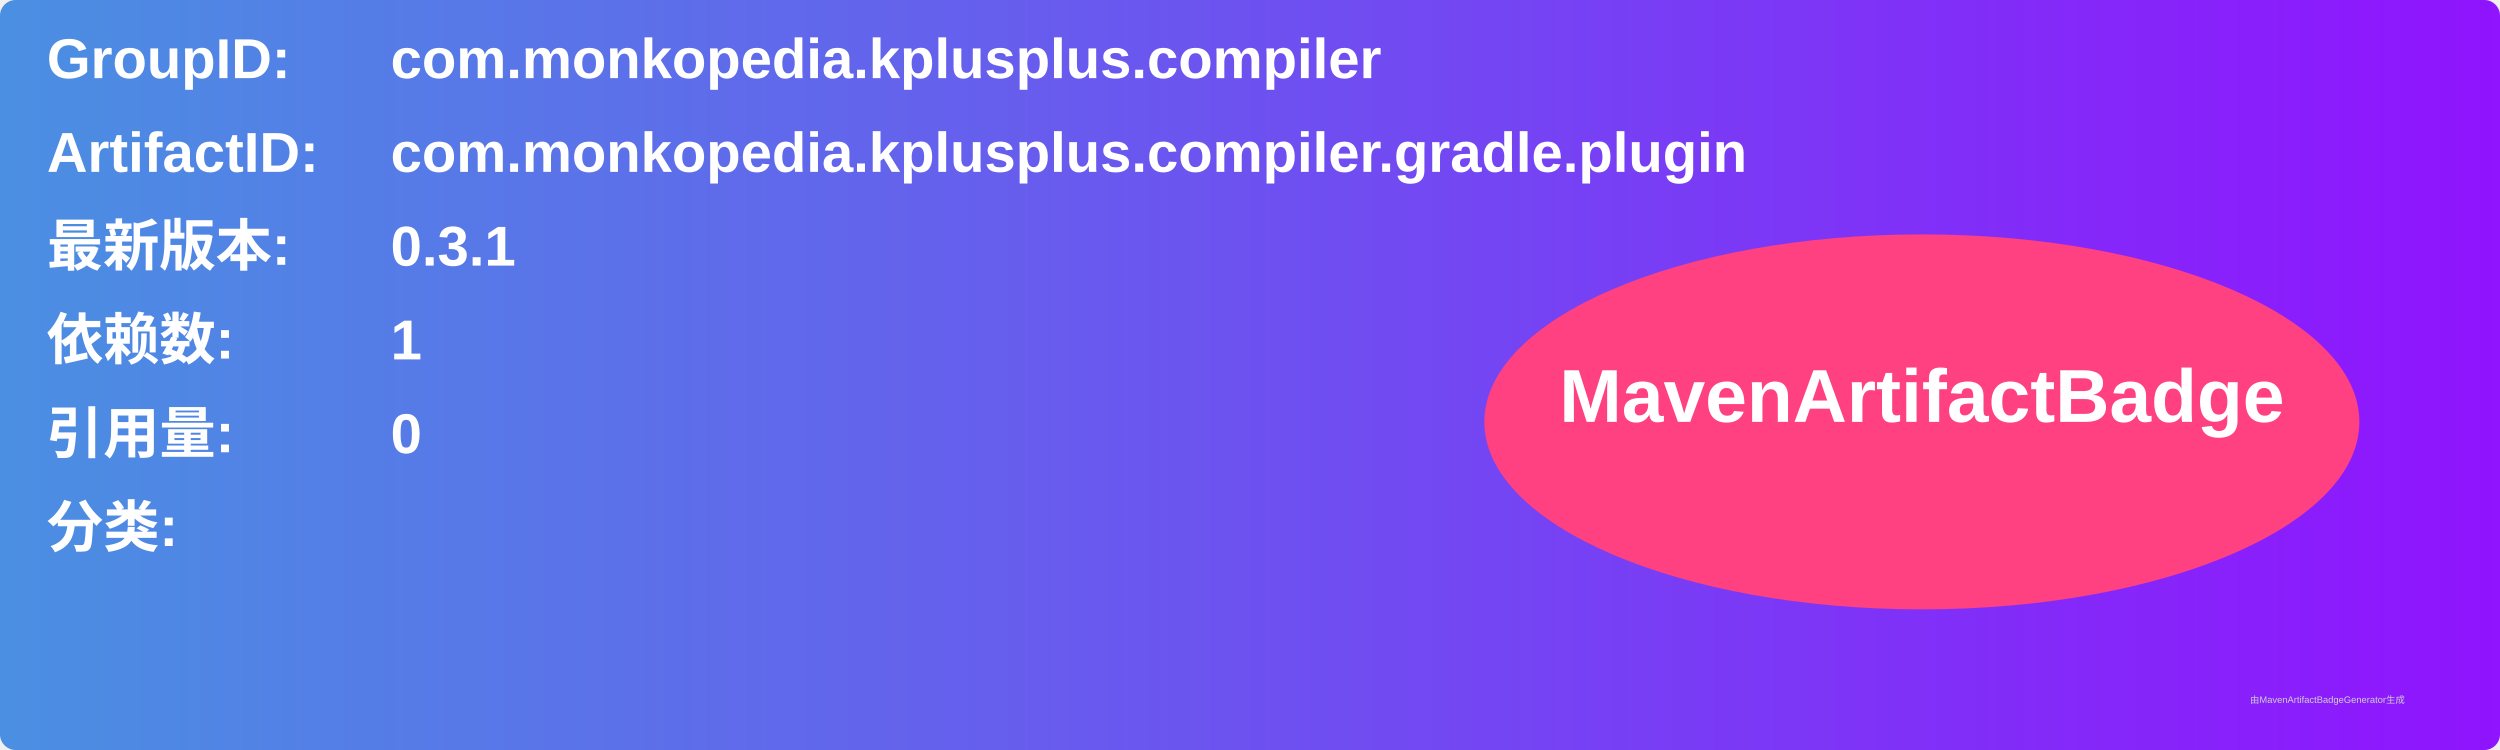
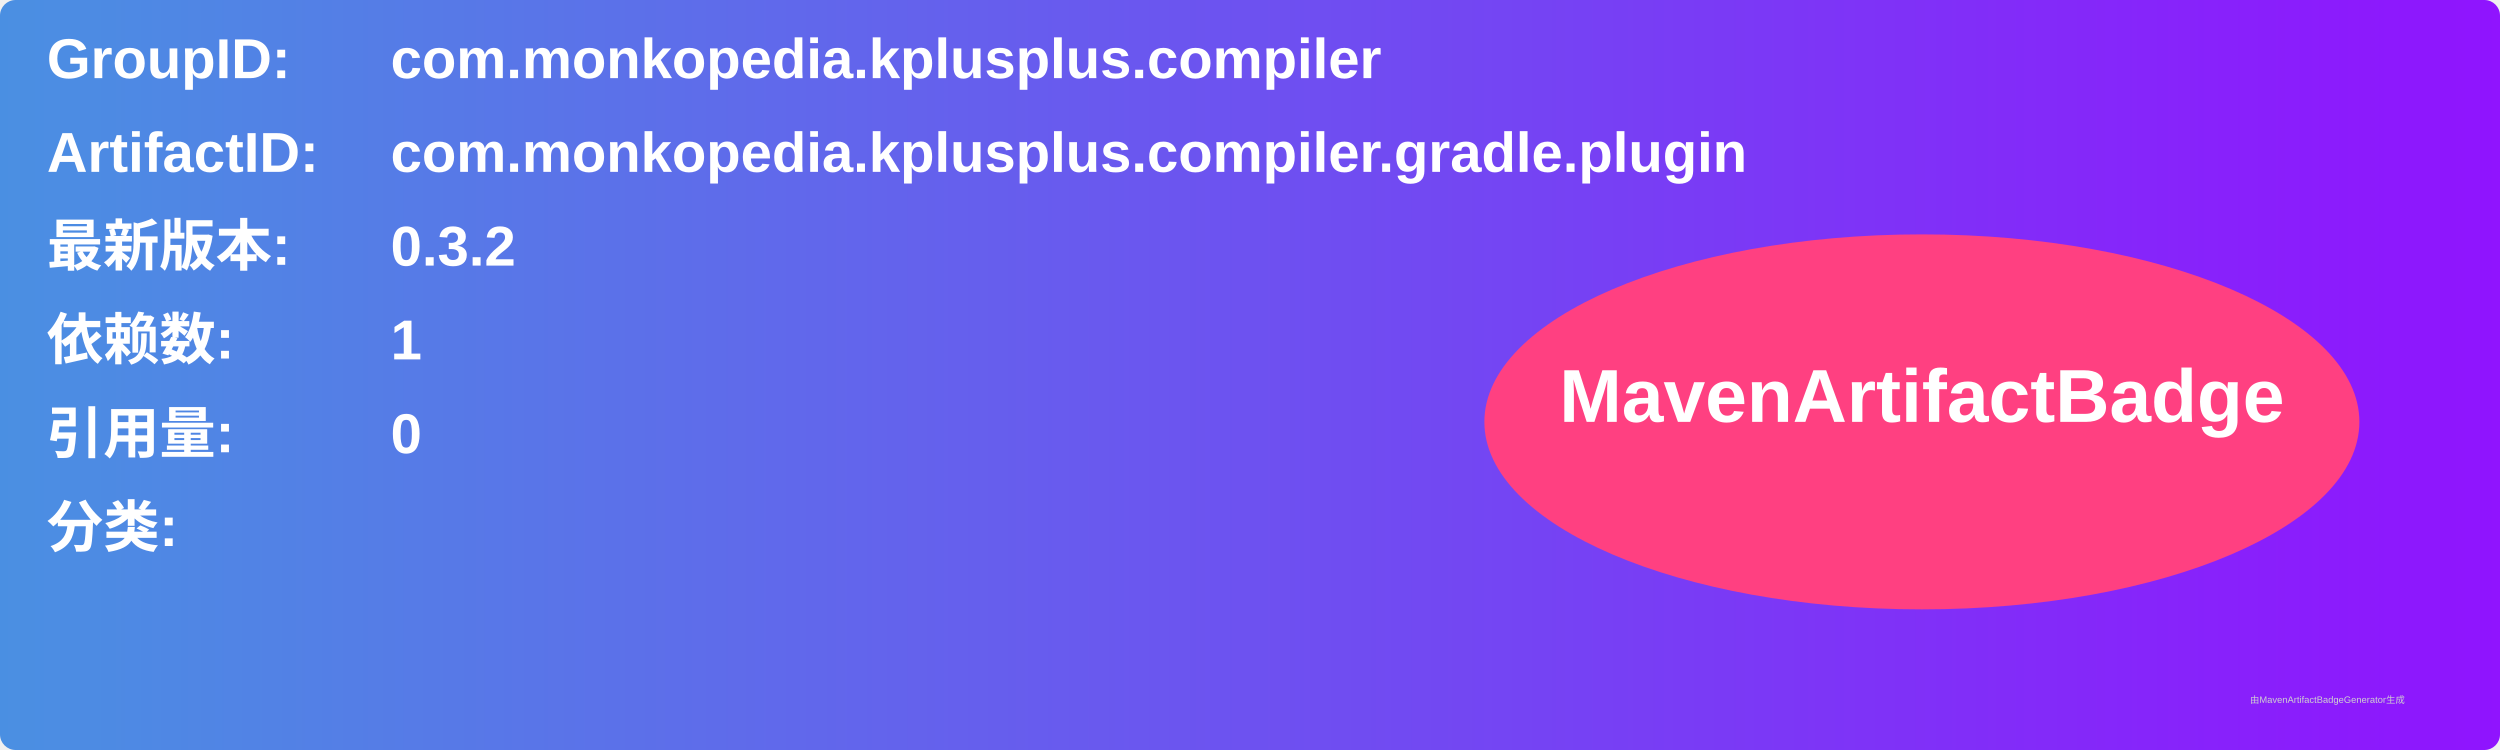
<svg xmlns="http://www.w3.org/2000/svg" width="800" height="240" viewBox="0 0 800 240">
  <linearGradient id="grad" x1="0%" y1="0%" x2="100%" y2="0%">
    <stop offset="0%" stop-color="#4a90e2" />
    <stop offset="100%" stop-color="#9013fe" />
  </linearGradient>
  <rect width="100%" height="100%" rx="5" ry="5" fill="url(#grad)" />
  <g transform="translate(15, 15)">
    <text x="0" y="10" font-family="Arial" font-size="18" fill="white" font-weight="bold" width="260">GroupID:</text>
    <text x="110" y="10" font-family="Arial" font-size="18" fill="white" font-weight="bold" width="460">com.monkopedia.kplusplus.compiler</text>
    <text x="0" y="40" font-family="Arial" font-size="18" fill="white" font-weight="bold" width="260">ArtifactID:</text>
    <text x="110" y="40" font-family="Arial" font-size="18" fill="white" font-weight="bold" width="460">com.monkopedia.kplusplus.compiler.gradle.plugin</text>
    <text x="0" y="70" font-family="Arial" font-size="18" fill="white" font-weight="bold">最新版本:</text>
    <text x="110" y="70" font-family="Arial" font-size="18" fill="white" font-weight="bold">
-       <tspan font-weight="bold">0.3.1</tspan>
+       <tspan font-weight="bold">0.3.2</tspan>
    </text>
    <text x="0" y="100" font-family="Arial" font-size="18" fill="white" font-weight="bold">依赖数: </text>
    <text x="110" y="100" font-family="Arial" font-size="18" fill="white">
      <tspan font-weight="bold">1</tspan>
    </text>
    <text x="0" y="130" font-family="Arial" font-size="18" fill="white" font-weight="bold">引用量: </text>
    <text x="110" y="130" font-family="Arial" font-size="18" fill="white">
      <tspan font-weight="bold">0</tspan>
    </text>
    <text x="0" y="160" font-family="Arial" font-size="18" fill="white" font-weight="bold">分类:</text>
    <text x="10" y="190" font-family="Arial" font-size="10" fill="white">
      <tspan font-weight="bold" />
    </text>
    <ellipse cx="600" cy="120" rx="140" ry="60" fill="#ff4081" />
    <text x="600" y="120" text-anchor="middle" font-family="Arial" font-size="24" fill="white" font-weight="bold">MavenArtifactBadge</text>
  </g>
  <text x="720" y="225" font-family="Arial" font-size="3" fill="#d0d0d0">由MavenArtifactBadgeGenerator生成</text>
</svg>
